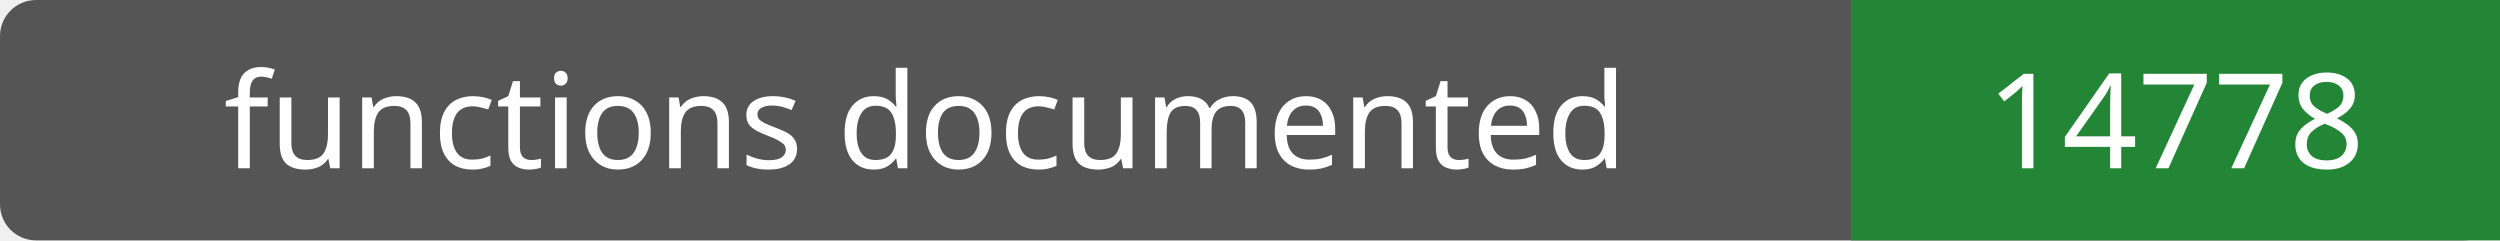
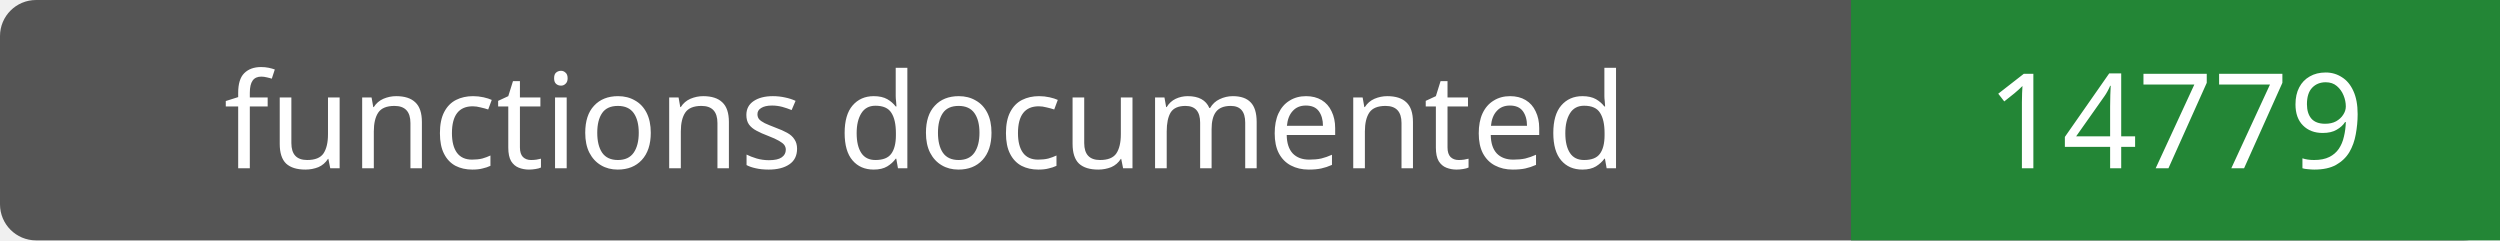
- <svg xmlns="http://www.w3.org/2000/svg" width="208" height="20" role="img" aria-label="functions documented: 14778">
+ <svg xmlns="http://www.w3.org/2000/svg" width="208" height="20" role="img" aria-label="functions documented: 14779">
  <rect width="208" height="20" rx="3" fill="#555" />
  <path fill="#238636" d="M154 0h54v20H154z" />
  <g fill="#fff" text-anchor="middle" font-family="Verdana,sans-serif" font-size="11">
    <text x="77.0" y="14">functions documented</text>
-     <text x="181.0" y="14">14778</text>
+     <text x="181.0" y="14">14779</text>
  </g>
</svg>
